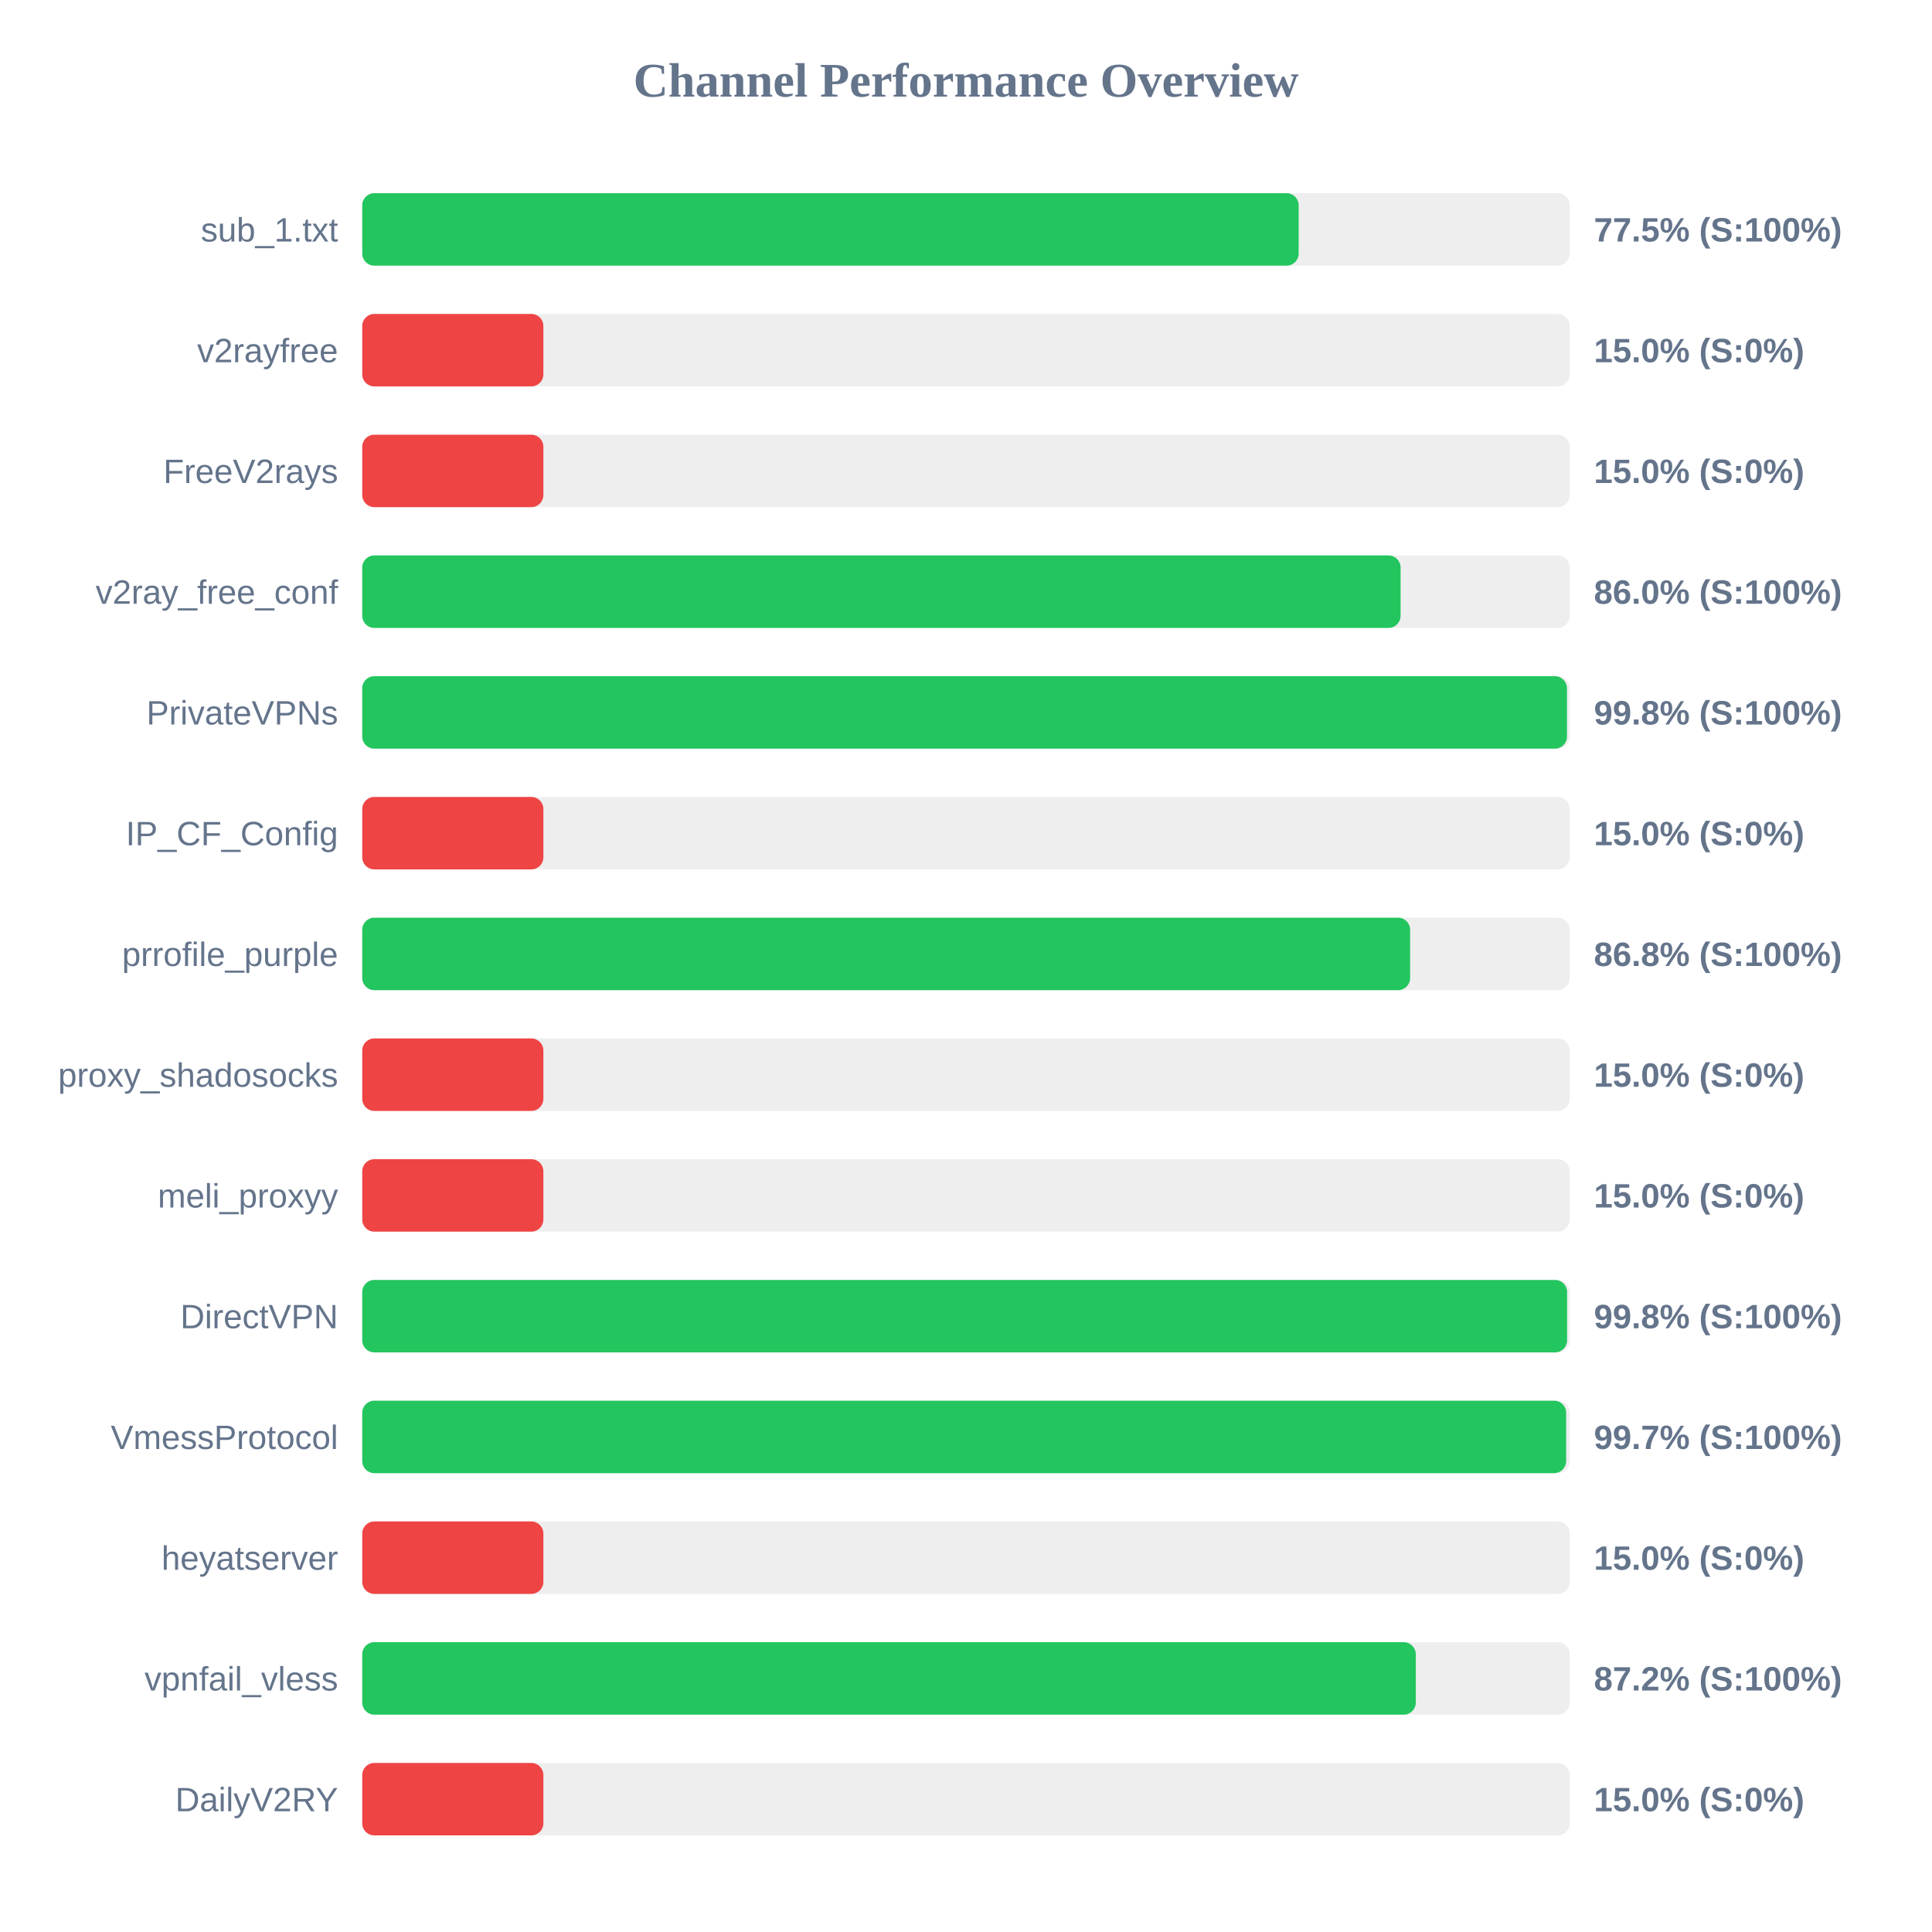
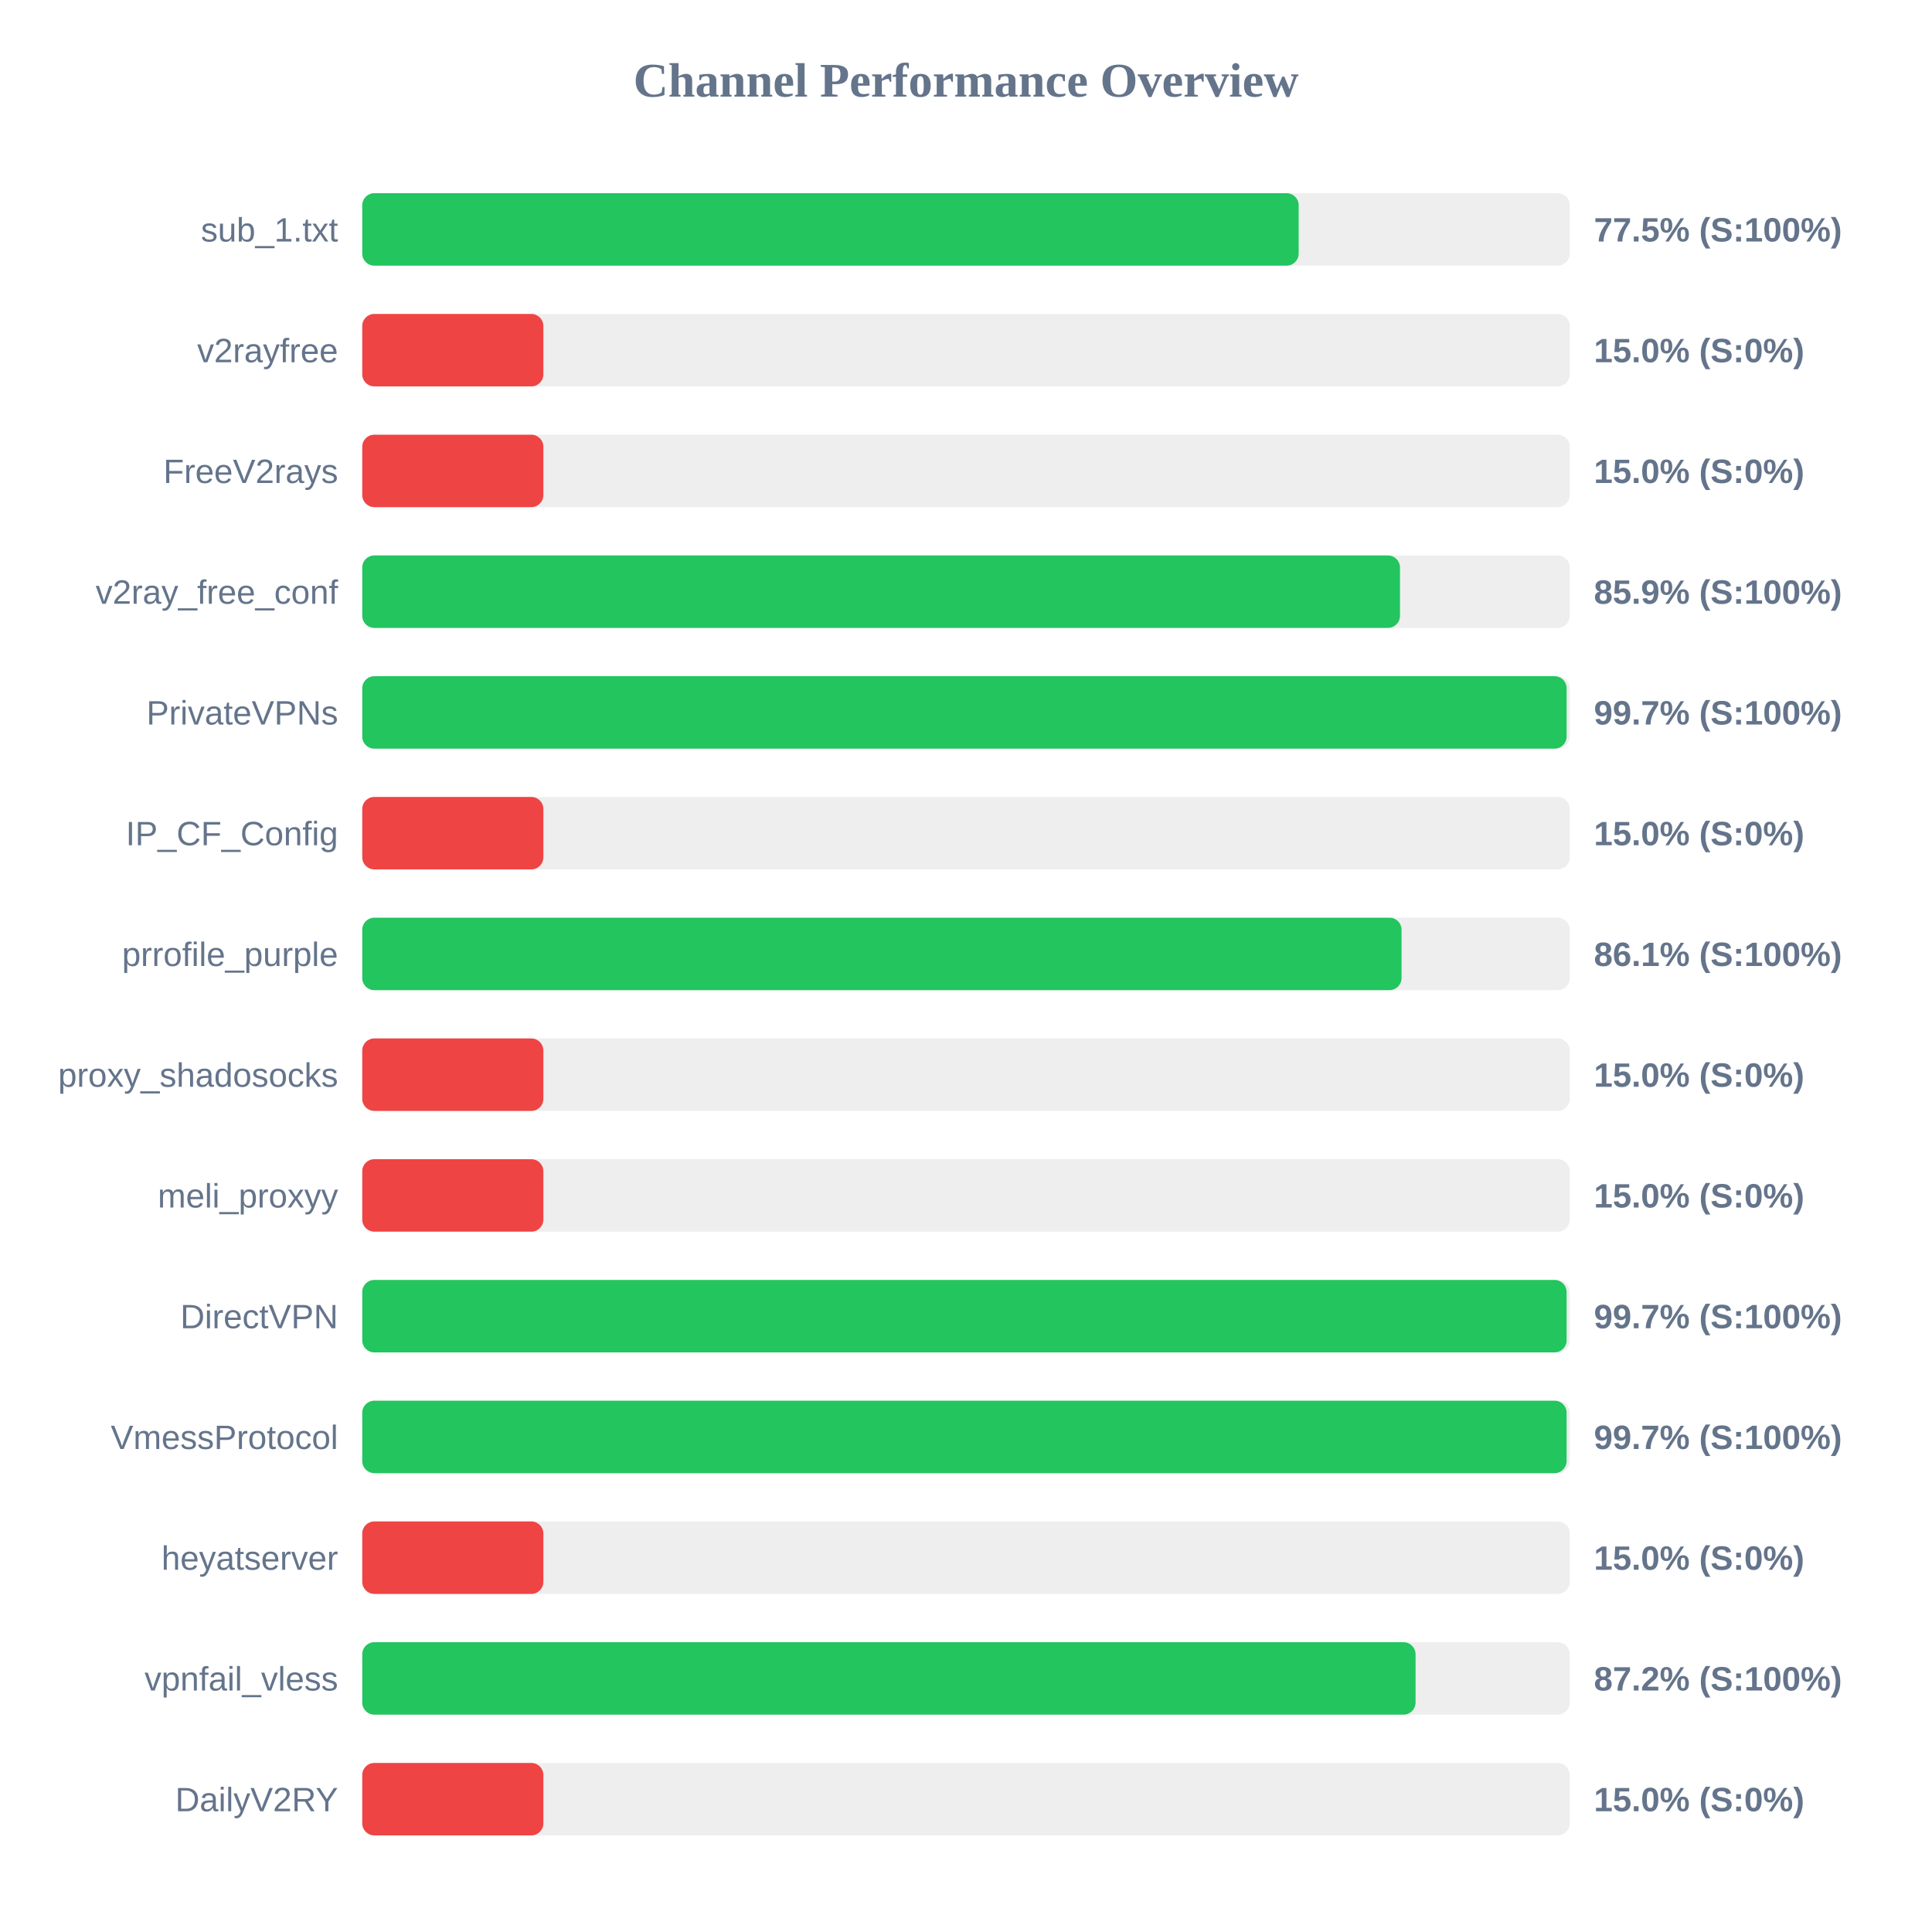
<svg xmlns="http://www.w3.org/2000/svg" width="800" height="800" version="1.1">
  <style>
        .row { font: 14px Arial; fill: #64748b; }
        .score { font: bold 14px Arial; fill: #64748b; }
    </style>
  <text x="400" y="40" text-anchor="middle" font-size="20px" font-weight="bold" fill="#64748b">Channel Performance Overview</text>
  <rect x="150" y="80" width="500" height="30" fill="#eee" rx="5" />
  <rect x="150" y="80" width="387.75" height="30" fill="#22c55e" rx="5" />
  <text x="140" y="100" text-anchor="end" class="row">sub_1.txt</text>
  <text x="660" y="100" text-anchor="start" class="score">77.5% (S:100%)</text>
  <rect x="150" y="130" width="500" height="30" fill="#eee" rx="5" />
  <rect x="150" y="130" width="75.0" height="30" fill="#ef4444" rx="5" />
  <text x="140" y="150" text-anchor="end" class="row">v2rayfree</text>
  <text x="660" y="150" text-anchor="start" class="score">15.0% (S:0%)</text>
  <rect x="150" y="180" width="500" height="30" fill="#eee" rx="5" />
  <rect x="150" y="180" width="75.0" height="30" fill="#ef4444" rx="5" />
  <text x="140" y="200" text-anchor="end" class="row">FreeV2rays</text>
  <text x="660" y="200" text-anchor="start" class="score">15.0% (S:0%)</text>
  <rect x="150" y="230" width="500" height="30" fill="#eee" rx="5" />
-   <rect x="150" y="230" width="429.95" height="30" fill="#22c55e" rx="5" />
+   <rect x="150" y="230" width="429.7" height="30" fill="#22c55e" rx="5" />
  <text x="140" y="250" text-anchor="end" class="row">v2ray_free_conf</text>
-   <text x="660" y="250" text-anchor="start" class="score">86.0% (S:100%)</text>
+   <text x="660" y="250" text-anchor="start" class="score">85.9% (S:100%)</text>
  <rect x="150" y="280" width="500" height="30" fill="#eee" rx="5" />
-   <rect x="150" y="280" width="498.85" height="30" fill="#22c55e" rx="5" />
+   <rect x="150" y="280" width="498.7" height="30" fill="#22c55e" rx="5" />
  <text x="140" y="300" text-anchor="end" class="row">PrivateVPNs</text>
-   <text x="660" y="300" text-anchor="start" class="score">99.8% (S:100%)</text>
+   <text x="660" y="300" text-anchor="start" class="score">99.7% (S:100%)</text>
  <rect x="150" y="330" width="500" height="30" fill="#eee" rx="5" />
  <rect x="150" y="330" width="75.0" height="30" fill="#ef4444" rx="5" />
  <text x="140" y="350" text-anchor="end" class="row">IP_CF_Config</text>
  <text x="660" y="350" text-anchor="start" class="score">15.0% (S:0%)</text>
  <rect x="150" y="380" width="500" height="30" fill="#eee" rx="5" />
-   <rect x="150" y="380" width="433.9" height="30" fill="#22c55e" rx="5" />
+   <rect x="150" y="380" width="430.35" height="30" fill="#22c55e" rx="5" />
  <text x="140" y="400" text-anchor="end" class="row">prrofile_purple</text>
-   <text x="660" y="400" text-anchor="start" class="score">86.8% (S:100%)</text>
+   <text x="660" y="400" text-anchor="start" class="score">86.1% (S:100%)</text>
  <rect x="150" y="430" width="500" height="30" fill="#eee" rx="5" />
  <rect x="150" y="430" width="75.0" height="30" fill="#ef4444" rx="5" />
  <text x="140" y="450" text-anchor="end" class="row">proxy_shadosocks</text>
  <text x="660" y="450" text-anchor="start" class="score">15.0% (S:0%)</text>
  <rect x="150" y="480" width="500" height="30" fill="#eee" rx="5" />
  <rect x="150" y="480" width="75.0" height="30" fill="#ef4444" rx="5" />
  <text x="140" y="500" text-anchor="end" class="row">meli_proxyy</text>
  <text x="660" y="500" text-anchor="start" class="score">15.0% (S:0%)</text>
  <rect x="150" y="530" width="500" height="30" fill="#eee" rx="5" />
-   <rect x="150" y="530" width="498.9" height="30" fill="#22c55e" rx="5" />
+   <rect x="150" y="530" width="498.7" height="30" fill="#22c55e" rx="5" />
  <text x="140" y="550" text-anchor="end" class="row">DirectVPN</text>
-   <text x="660" y="550" text-anchor="start" class="score">99.8% (S:100%)</text>
+   <text x="660" y="550" text-anchor="start" class="score">99.7% (S:100%)</text>
  <rect x="150" y="580" width="500" height="30" fill="#eee" rx="5" />
-   <rect x="150" y="580" width="498.5" height="30" fill="#22c55e" rx="5" />
+   <rect x="150" y="580" width="498.7" height="30" fill="#22c55e" rx="5" />
  <text x="140" y="600" text-anchor="end" class="row">VmessProtocol</text>
  <text x="660" y="600" text-anchor="start" class="score">99.7% (S:100%)</text>
  <rect x="150" y="630" width="500" height="30" fill="#eee" rx="5" />
  <rect x="150" y="630" width="75.0" height="30" fill="#ef4444" rx="5" />
  <text x="140" y="650" text-anchor="end" class="row">heyatserver</text>
  <text x="660" y="650" text-anchor="start" class="score">15.0% (S:0%)</text>
  <rect x="150" y="680" width="500" height="30" fill="#eee" rx="5" />
-   <rect x="150" y="680" width="436.25" height="30" fill="#22c55e" rx="5" />
+   <rect x="150" y="680" width="436.15" height="30" fill="#22c55e" rx="5" />
  <text x="140" y="700" text-anchor="end" class="row">vpnfail_vless</text>
  <text x="660" y="700" text-anchor="start" class="score">87.2% (S:100%)</text>
  <rect x="150" y="730" width="500" height="30" fill="#eee" rx="5" />
  <rect x="150" y="730" width="75.0" height="30" fill="#ef4444" rx="5" />
  <text x="140" y="750" text-anchor="end" class="row">DailyV2RY</text>
  <text x="660" y="750" text-anchor="start" class="score">15.0% (S:0%)</text>
</svg>
